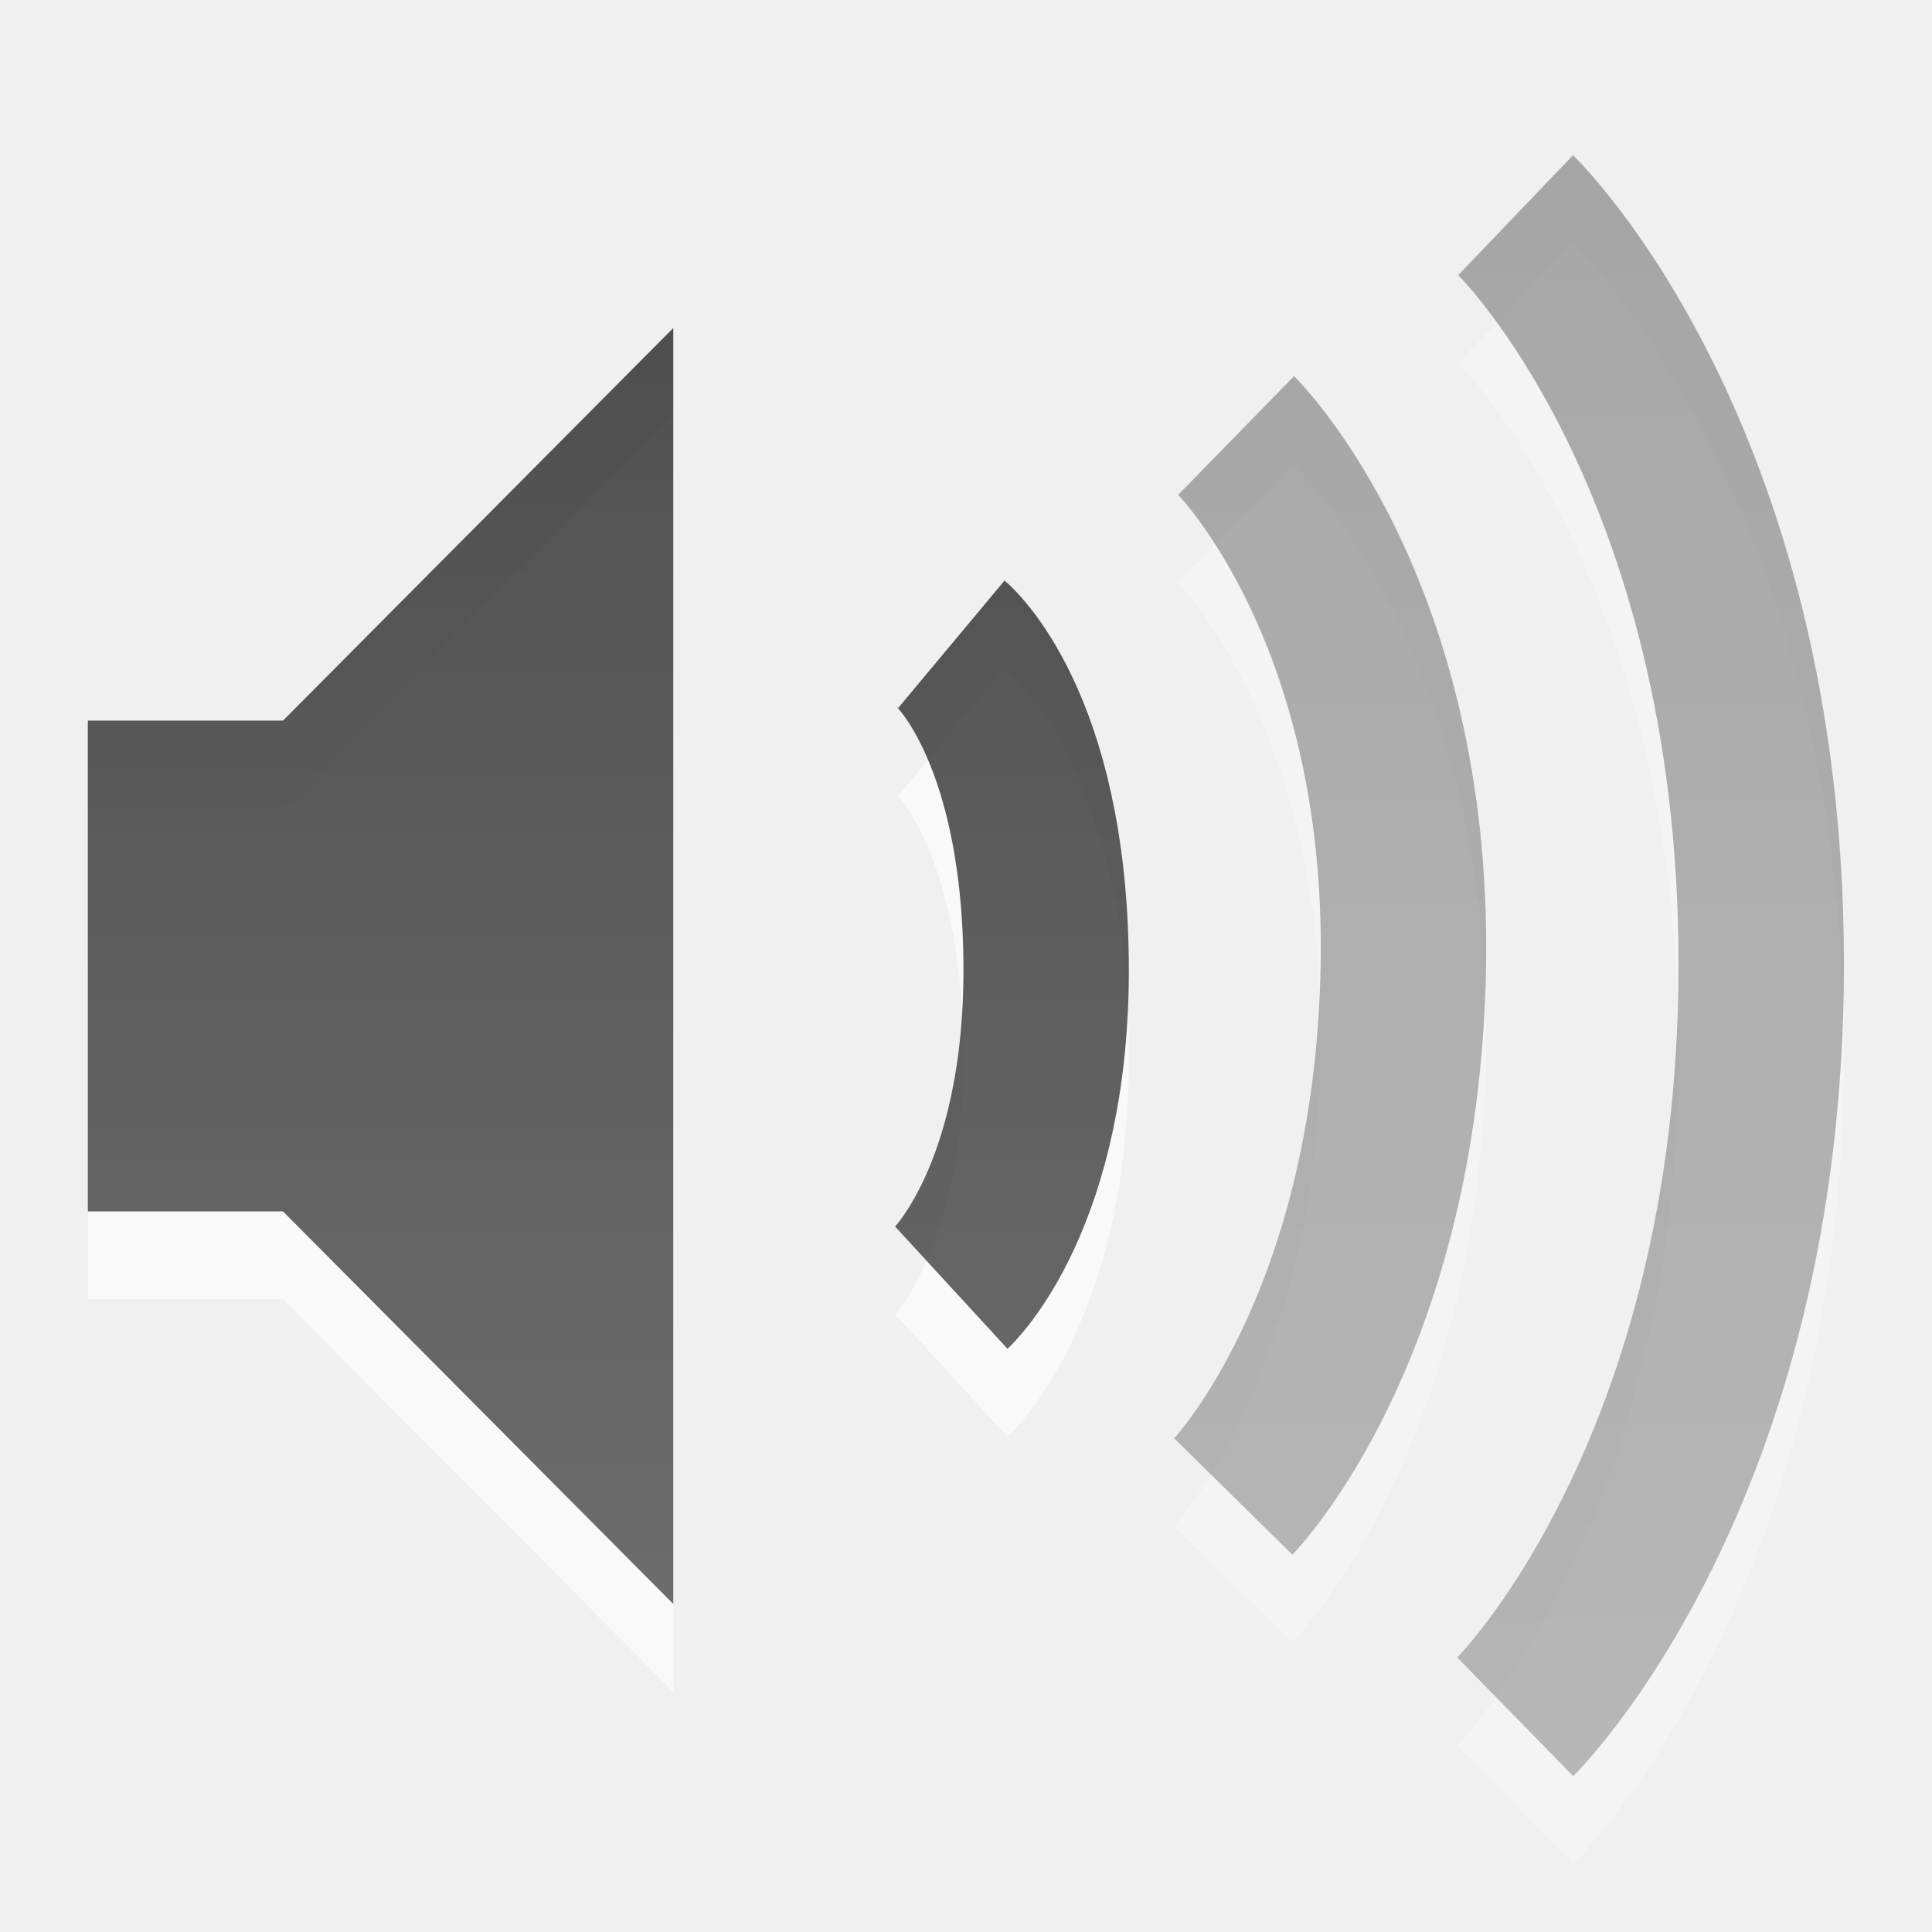
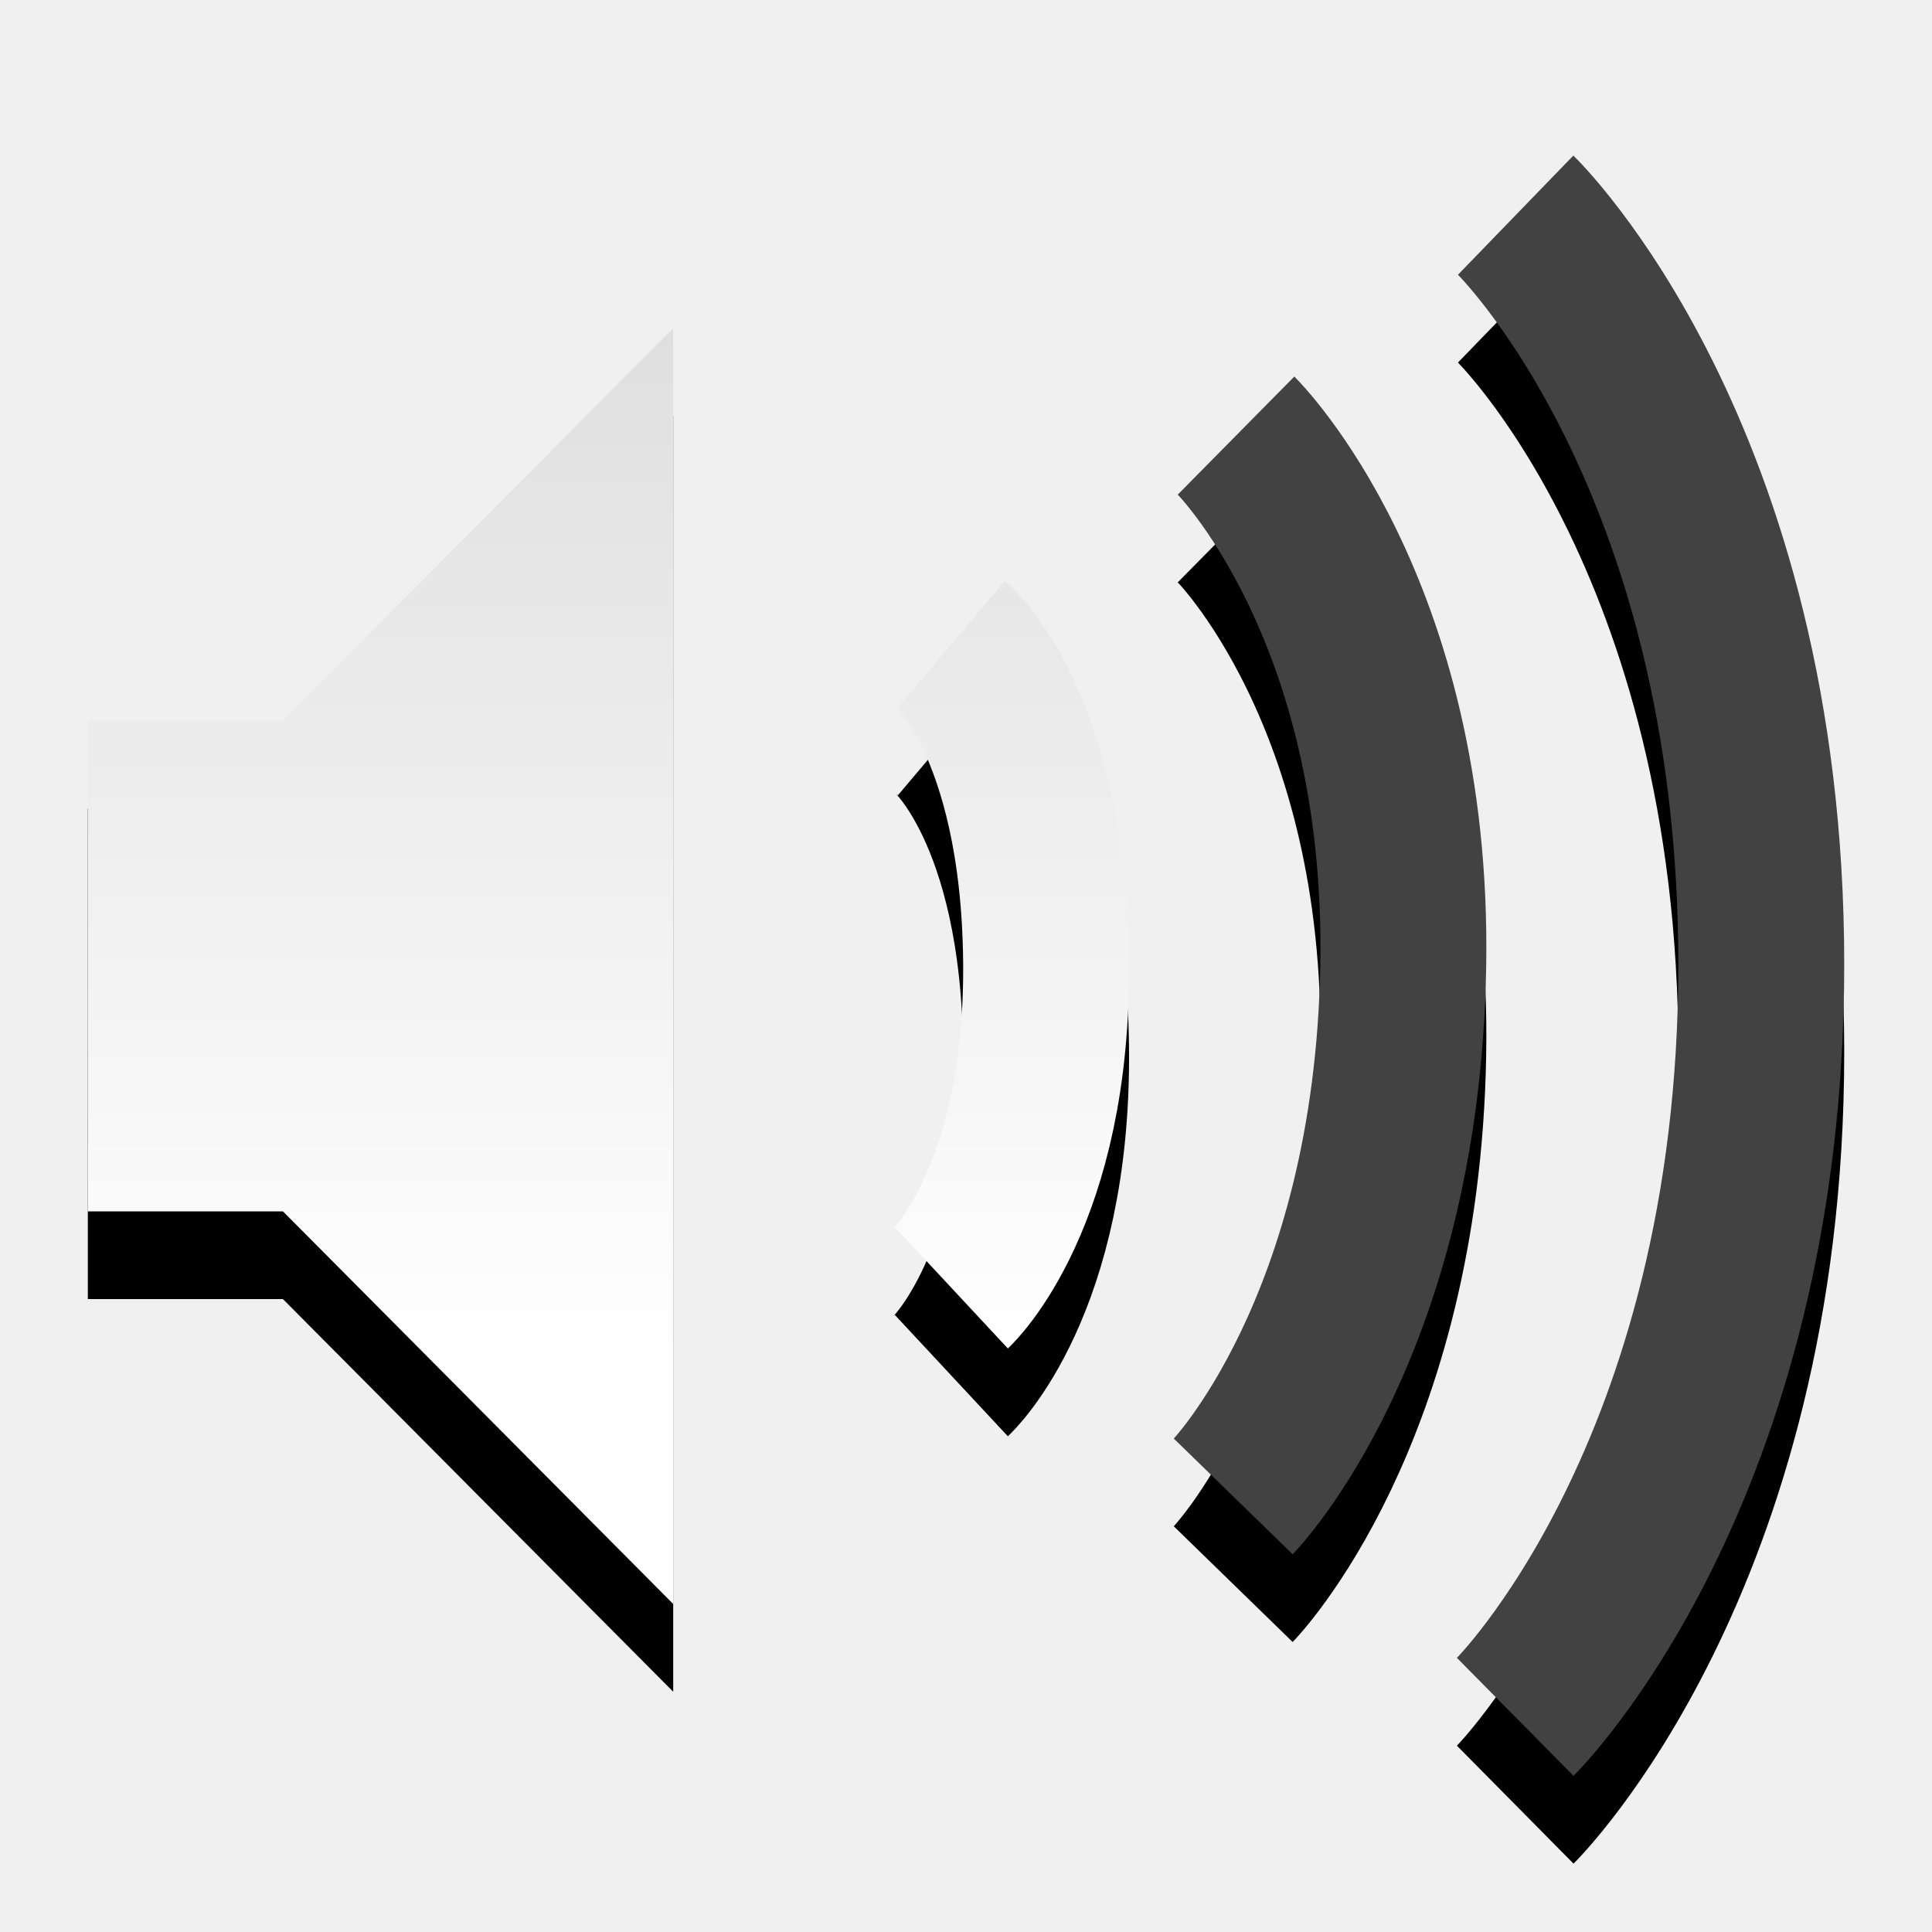
<svg xmlns="http://www.w3.org/2000/svg" xmlns:xlink="http://www.w3.org/1999/xlink" version="1.0" width="22" height="22" id="svg4431">
  <defs id="defs4433">
    <linearGradient id="linearGradient3587-6-5">
      <stop id="stop3589-9-2" style="stop-color:#000000;stop-opacity:1" offset="0" />
      <stop id="stop3591-7-4" style="stop-color:#363636;stop-opacity:1" offset="1" />
    </linearGradient>
    <linearGradient xlink:href="#linearGradient3587-6-5" id="linearGradient3014" gradientUnits="userSpaceOnUse" gradientTransform="translate(-2,-1)" x1="9" y1="3" x2="9" y2="21" />
    <linearGradient xlink:href="#linearGradient3587-6-5" id="linearGradient3016" gradientUnits="userSpaceOnUse" gradientTransform="matrix(0,0.7805424,-0.7336836,0,28.20867,-37.74963)" x1="50.926" y1="11.648" x2="73.987" y2="11.648" />
    <linearGradient xlink:href="#linearGradient3587-6-5" id="linearGradient3019" gradientUnits="userSpaceOnUse" gradientTransform="matrix(0,0.7805424,-0.7336836,0,28.20867,-37.74963)" x1="50.926" y1="11.648" x2="73.987" y2="11.648" />
+     <linearGradient xlink:href="#linearGradient3587-6-5-6" id="linearGradient3859" gradientUnits="userSpaceOnUse" gradientTransform="matrix(0,0.8672693,-0.815204,0,54.12075,-48.72181)" x1="50.926" y1="11.648" x2="73.987" y2="11.648" />
+     <linearGradient id="linearGradient3587-6-5-6">
+       <stop id="stop3589-9-2-4" style="stop-color:#c8c8c8;stop-opacity:1;" offset="0" />
+       <stop id="stop3591-7-4-8" style="stop-color:#ffffff;stop-opacity:1;" offset="1" />
+     </linearGradient>
+     <linearGradient xlink:href="#linearGradient3587-6-5-6" id="linearGradient3862" gradientUnits="userSpaceOnUse" gradientTransform="matrix(1.111111,0,0,1.111111,20.55556,-7.888888)" x1="9" y1="3" x2="9" y2="21" />
+     <linearGradient xlink:href="#linearGradient3587-6-5-6-4" id="linearGradient3859-9" gradientUnits="userSpaceOnUse" gradientTransform="matrix(0,0.8672693,-0.815204,0,54.12075,-48.72181)" x1="50.926" y1="11.648" x2="73.987" y2="11.648" />
+     <linearGradient id="linearGradient3587-6-5-6-4">
+       <stop id="stop3589-9-2-4-2" style="stop-color:#c8c8c8;stop-opacity:1;" offset="0" />
+       <stop id="stop3591-7-4-8-2" style="stop-color:#ffffff;stop-opacity:1;" offset="1" />
+     </linearGradient>
+     <linearGradient xlink:href="#linearGradient3587-6-5-6-5" id="linearGradient3862-8" gradientUnits="userSpaceOnUse" gradientTransform="matrix(1.111111,0,0,1.111111,20.55556,-7.888888)" x1="9" y1="3" x2="9" y2="21" />
+     <linearGradient id="linearGradient3587-6-5-6-5">
+       <stop id="stop3589-9-2-4-22" style="stop-color:#c8c8c8;stop-opacity:1;" offset="0" />
+       <stop id="stop3591-7-4-8-1" style="stop-color:#ffffff;stop-opacity:1;" offset="1" />
+     </linearGradient>
  </defs>
-   <g id="g3024" transform="matrix(1.111111,0,0,1.117647,-1.222222,-1.971034)">
-     <path style="opacity:0.6;fill:none;stroke:#ffffff;stroke-width:1.695;stroke-linecap:butt;stroke-linejoin:miter;stroke-miterlimit:4;stroke-opacity:1;stroke-dasharray:none;stroke-dashoffset:0;marker:none;visibility:visible;display:inline;overflow:visible;enable-background:accumulate" id="path3170" d="m 10.85,9.222 c 0,0 0.947,0.795 0.971,3.231 C 11.845,14.858 10.85,15.778 10.85,15.778" />
-     <path style="opacity:0.6;fill:#ffffff;fill-opacity:1;fill-rule:evenodd;stroke:none" id="path2387-4" d="m 2,10 0,5 2,0 4,4 0,-13 -4,4 -2,0 z" />
-     <path d="m 13.768,7.095 c 0,0 1.777,1.745 1.714,5.405 -0.064,3.69 -1.743,5.405 -1.743,5.405 M 16.633,4.85 c 0,0 2.517,2.423 2.517,7.635 0,5.187 -2.521,7.665 -2.521,7.665" id="path3269" style="opacity:0.24;fill:none;stroke:#ffffff;stroke-width:1.695;stroke-linecap:butt;stroke-linejoin:miter;stroke-miterlimit:4;stroke-opacity:1;stroke-dasharray:none;stroke-dashoffset:0;marker:none;visibility:visible;display:inline;overflow:visible;enable-background:accumulate" />
-   </g>
-   <g id="g3013" transform="matrix(1.111111,0,0,1.117647,-1.222222,-1.852942)">
-     <path style="opacity:0.7;fill:url(#linearGradient3014);fill-opacity:1;fill-rule:evenodd;stroke:none" id="path2387" d="m 2,9 0,5 2,0 4,4 L 8,5 4,9 2,9 z" />
-     <path d="m 16.633,3.85 c 0,0 2.517,2.423 2.517,7.635 0,5.187 -2.521,7.665 -2.521,7.665 M 13.768,6.095 c 0,0 1.777,1.745 1.714,5.405 -0.064,3.69 -1.743,5.405 -1.743,5.405" id="path3166" style="opacity:0.32;fill:none;stroke:url(#linearGradient3016);stroke-width:1.695;stroke-linecap:butt;stroke-linejoin:miter;stroke-miterlimit:4;stroke-opacity:1;stroke-dasharray:none;stroke-dashoffset:0;marker:none;visibility:visible;display:inline;overflow:visible;enable-background:accumulate" />
-     <path style="opacity:0.7;fill:none;stroke:url(#linearGradient3019);stroke-width:1.695;stroke-linecap:butt;stroke-linejoin:miter;stroke-miterlimit:4;stroke-opacity:1;stroke-dasharray:none;stroke-dashoffset:0;marker:none;visibility:visible;display:inline;overflow:visible;enable-background:accumulate" id="path3164" d="m 10.85,8.222 c 0,0 0.947,0.795 0.971,3.231 C 11.845,13.858 10.85,14.778 10.85,14.778" />
-   </g>
+   <path d="m 10.833,8.336 c 0,0 1.052,0.889 1.079,3.611 0.026,2.688 -1.079,3.717 -1.079,3.717" id="path3170" style="opacity:1;fill:none;stroke:#000000;stroke-width:1.889;stroke-linecap:butt;stroke-linejoin:miter;stroke-miterlimit:4;stroke-opacity:1;stroke-dasharray:none;stroke-dashoffset:0;marker:none;visibility:visible;display:inline;overflow:visible;enable-background:accumulate;color:#000000" />
+   <path d="m 1,9.205 0,5.588 2.222,0 4.444,4.471 0,-14.529 -4.444,4.471 -2.222,0 z" id="path2387-4" style="opacity:1;fill:#000000;fill-opacity:1;fill-rule:evenodd;stroke:none;color:#000000;marker:none;visibility:visible;display:inline;overflow:visible;enable-background:accumulate" />
+   <path style="opacity:1;fill:none;stroke:#000000;stroke-width:1.889;stroke-linecap:butt;stroke-linejoin:miter;stroke-miterlimit:4;stroke-opacity:1;stroke-dasharray:none;stroke-dashoffset:0;marker:none;visibility:visible;display:inline;overflow:visible;enable-background:accumulate;color:#000000" id="path3269" d="m 14.075,5.959 c 0,0 1.975,1.95 1.904,6.04 -0.071,4.124 -1.936,6.04 -1.936,6.04 M 17.259,3.45 c 0,0 2.797,2.708 2.797,8.533 0,5.797 -2.802,8.567 -2.802,8.567" />
+   <path d="m 1,8.206 0,5.588 2.222,0 4.444,4.471 0,-14.529 -4.444,4.471 -2.222,0 z" id="path2387" style="opacity:1;fill:url(#linearGradient3862-8);fill-opacity:1;fill-rule:evenodd;stroke:none;color:#000000;marker:none;visibility:visible;display:inline;overflow:visible;enable-background:accumulate" />
+   <path style="opacity:1;fill:none;stroke:#424242;stroke-width:1.889;stroke-linecap:butt;stroke-linejoin:miter;stroke-miterlimit:4;stroke-opacity:1;stroke-dasharray:none;stroke-dashoffset:0;marker:none;visibility:visible;display:inline;overflow:visible;enable-background:accumulate" id="path3166" d="m 17.259,2.45 c 0,0 2.797,2.708 2.797,8.533 0,5.797 -2.802,8.567 -2.802,8.567 M 14.075,4.96 c 0,0 1.975,1.95 1.904,6.04 -0.071,4.124 -1.936,6.04 -1.936,6.04" />
+   <path d="m 10.833,7.336 c 0,0 1.052,0.889 1.079,3.611 0.026,2.688 -1.079,3.717 -1.079,3.717" id="path3164" style="opacity:1;fill:none;stroke:url(#linearGradient3859-9);stroke-width:1.889;stroke-linecap:butt;stroke-linejoin:miter;stroke-miterlimit:4;stroke-opacity:1;stroke-dasharray:none;stroke-dashoffset:0;marker:none;visibility:visible;display:inline;overflow:visible;enable-background:accumulate;color:#000000" />
</svg>
